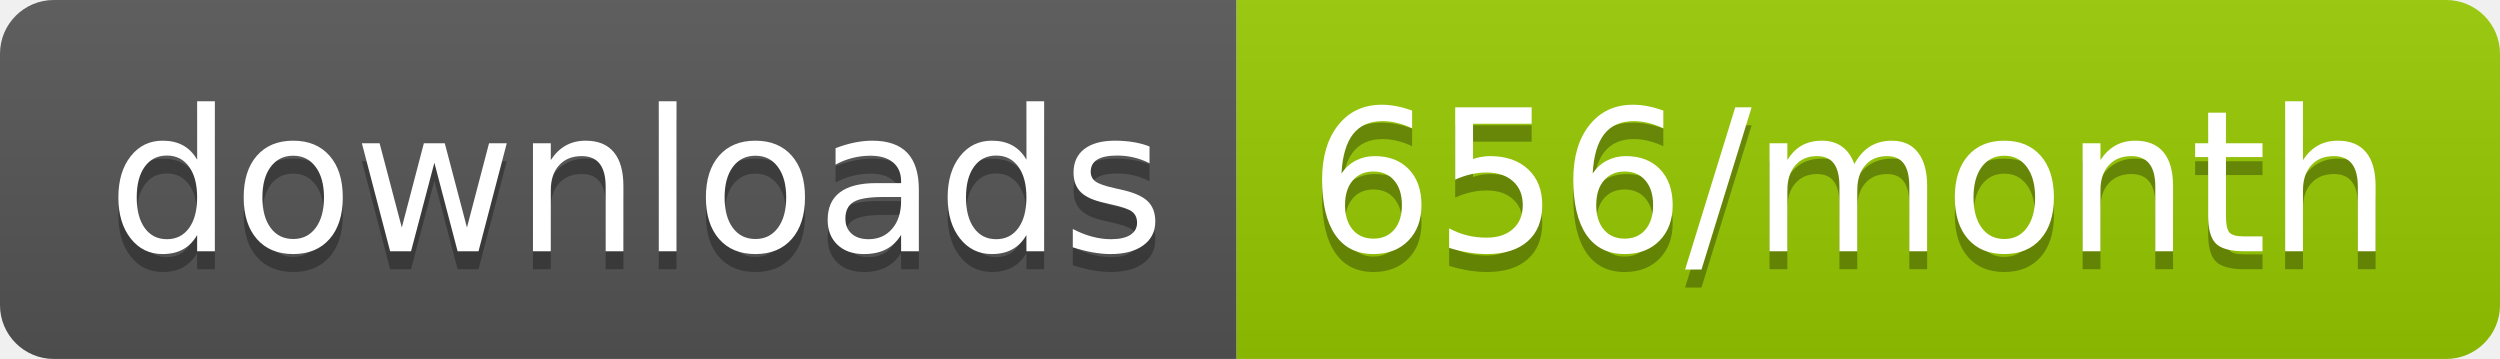
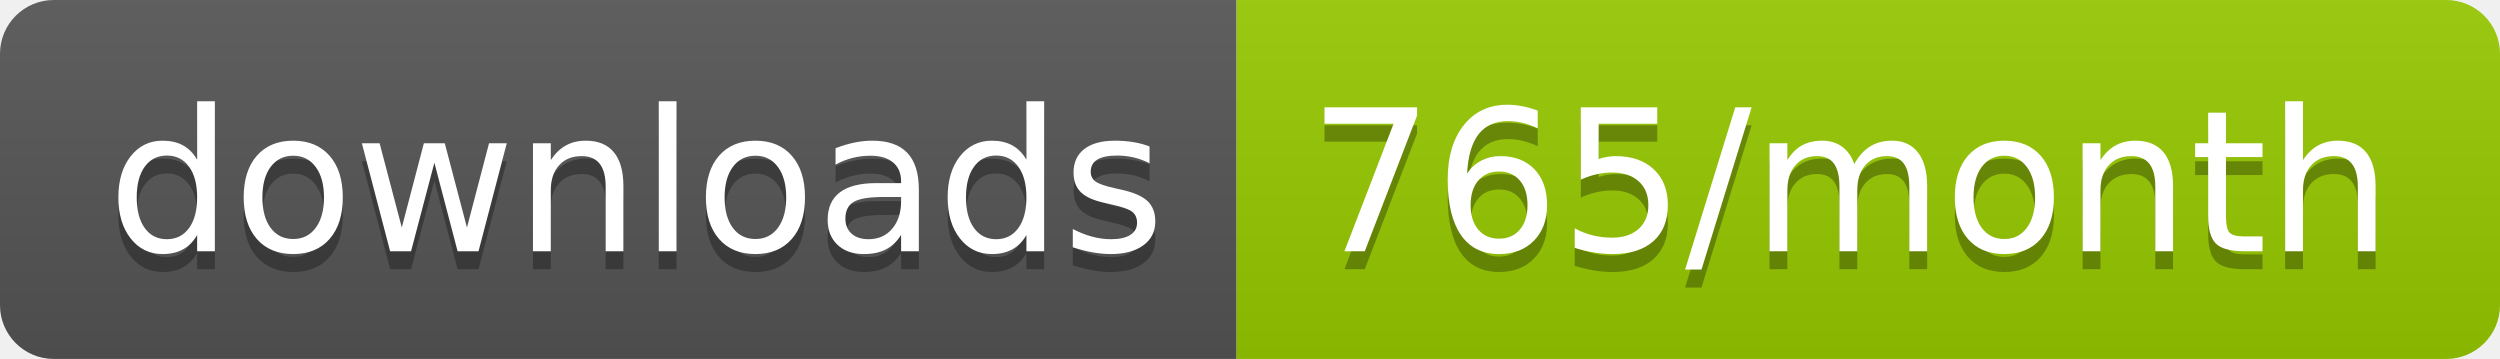
<svg xmlns="http://www.w3.org/2000/svg" width="139.3" height="20">
  <linearGradient id="smooth" x2="0" y2="100%">
    <stop offset="0" stop-color="#bbb" stop-opacity=".1" />
    <stop offset="1" stop-opacity=".1" />
  </linearGradient>
  <clipPath id="round">
    <rect width="139.3" height="20" rx="3" fill="#fff" />
  </clipPath>
  <g clip-path="url(#round)">
    <rect width="68.9" height="20" fill="#555" />
    <rect x="68.9" width="70.4" height="20" fill="#97CA00" />
    <rect width="139.3" height="20" fill="url(#smooth)" />
  </g>
  <g fill="#fff" text-anchor="middle" font-family="DejaVu Sans,Verdana,Geneva,sans-serif" font-size="110">
    <text x="354.5" y="150" fill="#010101" fill-opacity=".3" transform="scale(0.1)" textLength="589.0" lengthAdjust="spacing">downloads</text>
    <text x="354.5" y="140" transform="scale(0.1)" textLength="589.0" lengthAdjust="spacing">downloads</text>
-     <text x="1031.0" y="150" fill="#010101" fill-opacity=".3" transform="scale(0.1)" textLength="604.0" lengthAdjust="spacing">656/month</text>
-     <text x="1031.0" y="140" transform="scale(0.1)" textLength="604.0" lengthAdjust="spacing">656/month</text>
+     <text x="1031.0" y="150" fill="#010101" fill-opacity=".3" transform="scale(0.1)" textLength="604.0" lengthAdjust="spacing">765/month</text>
+     <text x="1031.0" y="140" transform="scale(0.1)" textLength="604.0" lengthAdjust="spacing">765/month</text>
  </g>
</svg>
